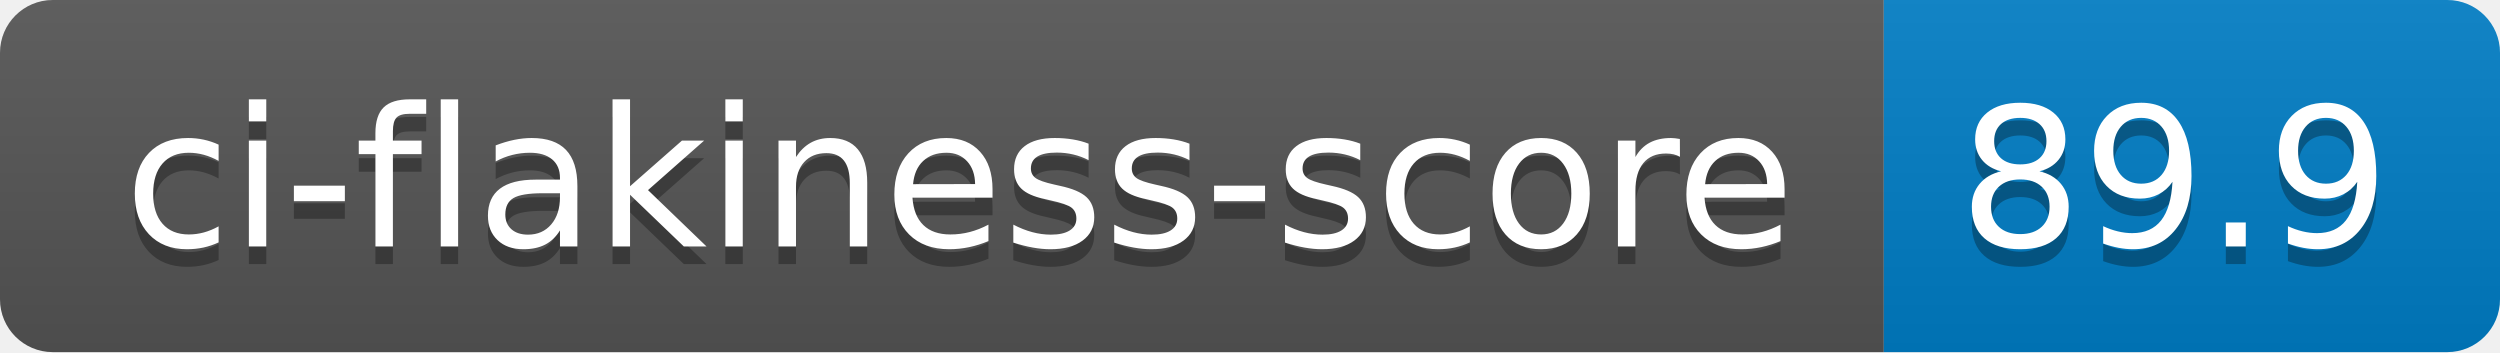
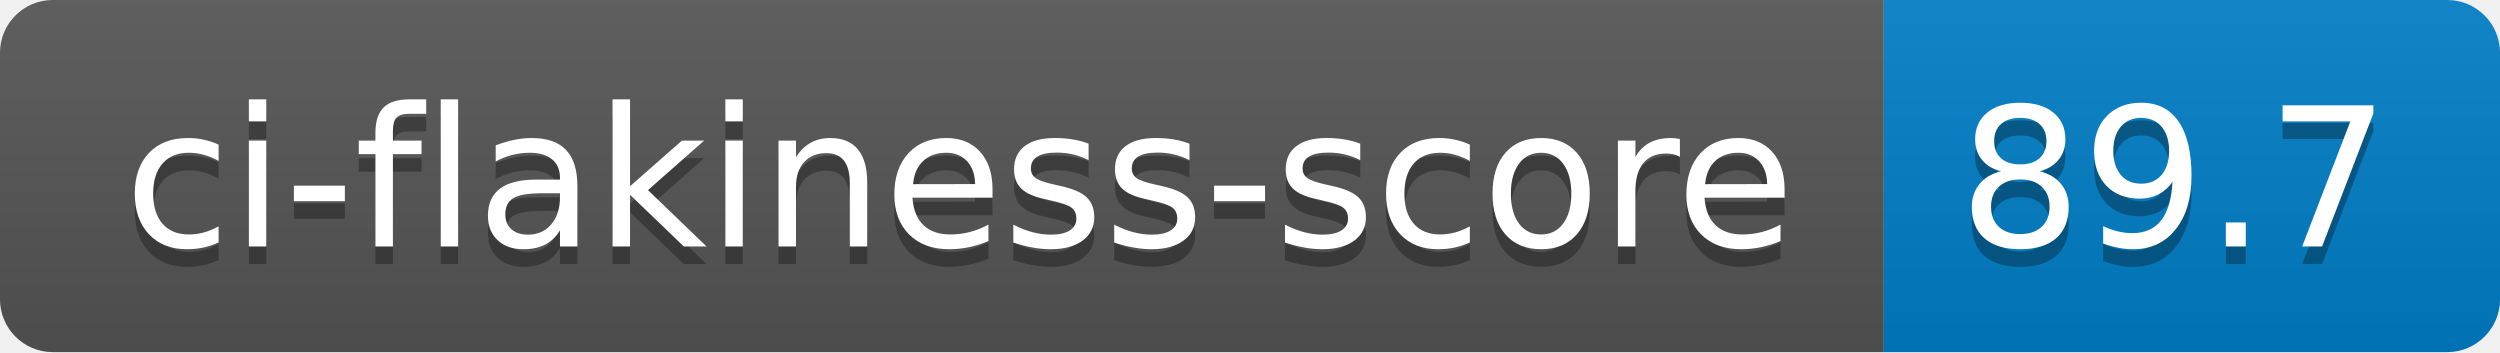
- <svg xmlns="http://www.w3.org/2000/svg" width="142" height="20" role="img" aria-label="ci-flakiness-score: 89.9">
+ <svg xmlns="http://www.w3.org/2000/svg" width="142" height="20" role="img" aria-label="ci-flakiness-score: 89.7">
  <linearGradient id="s" x2="0" y2="100%">
    <stop offset="0" stop-color="#bbb" stop-opacity=".1" />
    <stop offset="1" stop-opacity=".1" />
  </linearGradient>
  <clipPath id="r">
    <rect width="142" height="20" rx="3" fill="#fff" />
  </clipPath>
  <g clip-path="url(#r)">
    <rect width="107" height="20" fill="#555" />
    <rect x="107" width="35" height="20" fill="#007ec6" />
    <rect width="142" height="20" fill="url(#s)" />
  </g>
  <g fill="#fff" text-anchor="middle" font-family="Verdana,Geneva,DejaVu Sans,sans-serif" text-rendering="geometricPrecision" font-size="110">
    <text aria-hidden="true" x="545" y="150" fill="#010101" fill-opacity=".3" transform="scale(.1)" textLength="970">ci-flakiness-score</text>
    <text x="545" y="140" transform="scale(.1)" fill="#fff" textLength="970">ci-flakiness-score</text>
-     <text aria-hidden="true" x="1235" y="150" fill="#010101" fill-opacity=".3" transform="scale(.1)" textLength="250">89.9</text>
-     <text x="1235" y="140" transform="scale(.1)" fill="#fff" textLength="250">89.9</text>
+     <text aria-hidden="true" x="1235" y="150" fill="#010101" fill-opacity=".3" transform="scale(.1)" textLength="250">89.7</text>
+     <text x="1235" y="140" transform="scale(.1)" fill="#fff" textLength="250">89.7</text>
  </g>
</svg>
